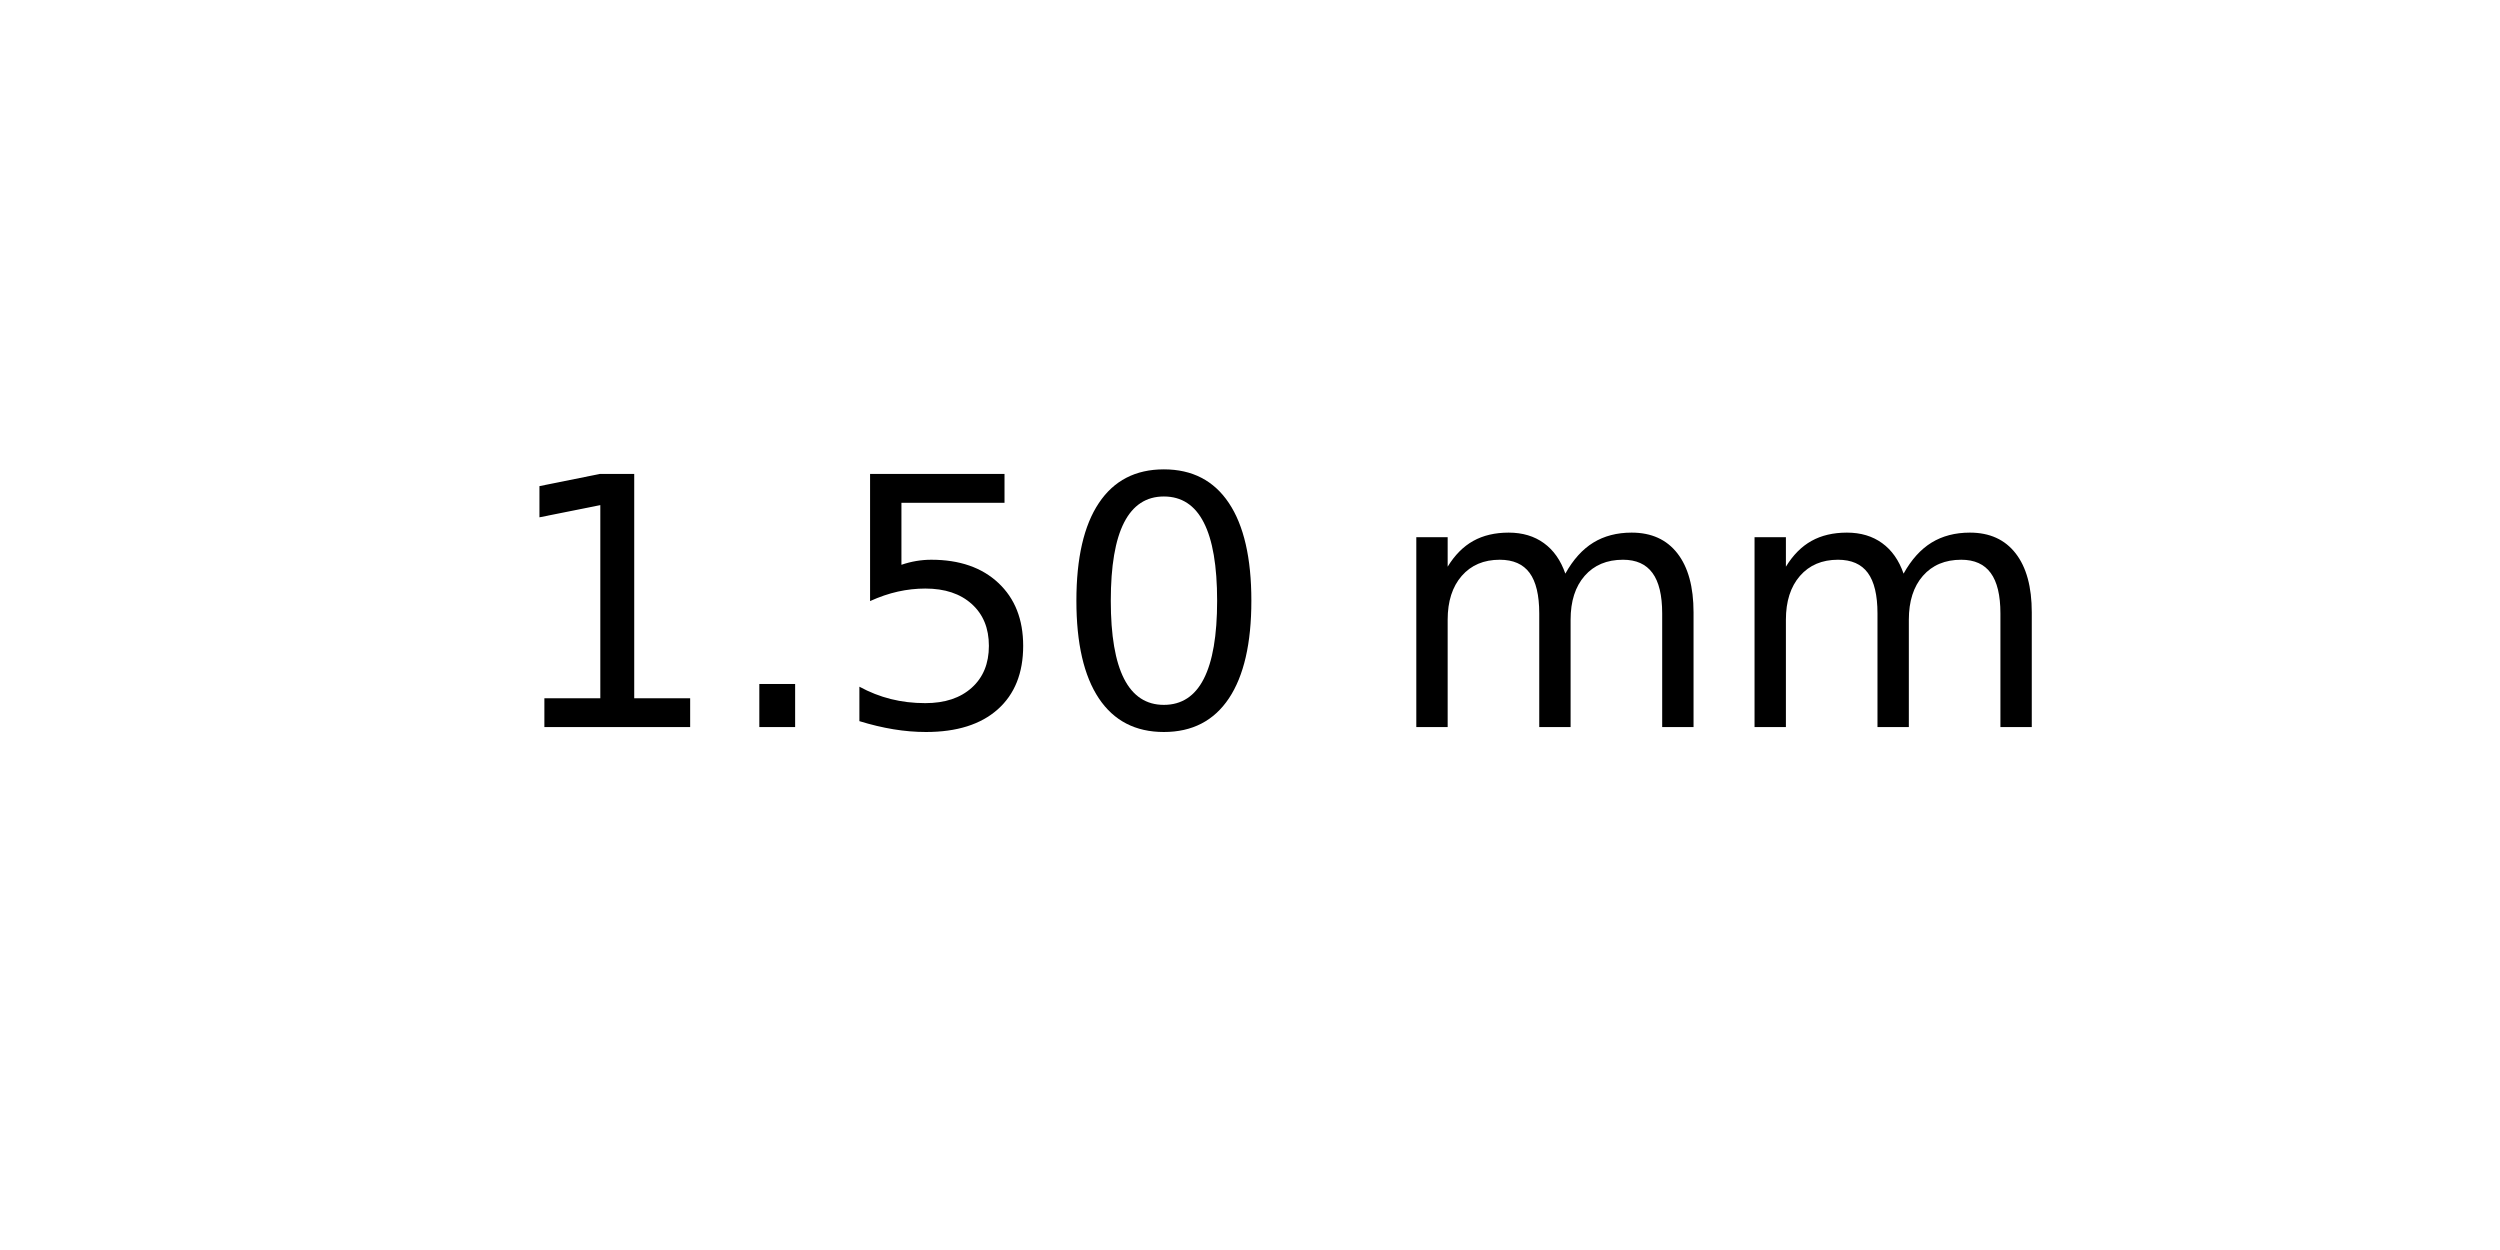
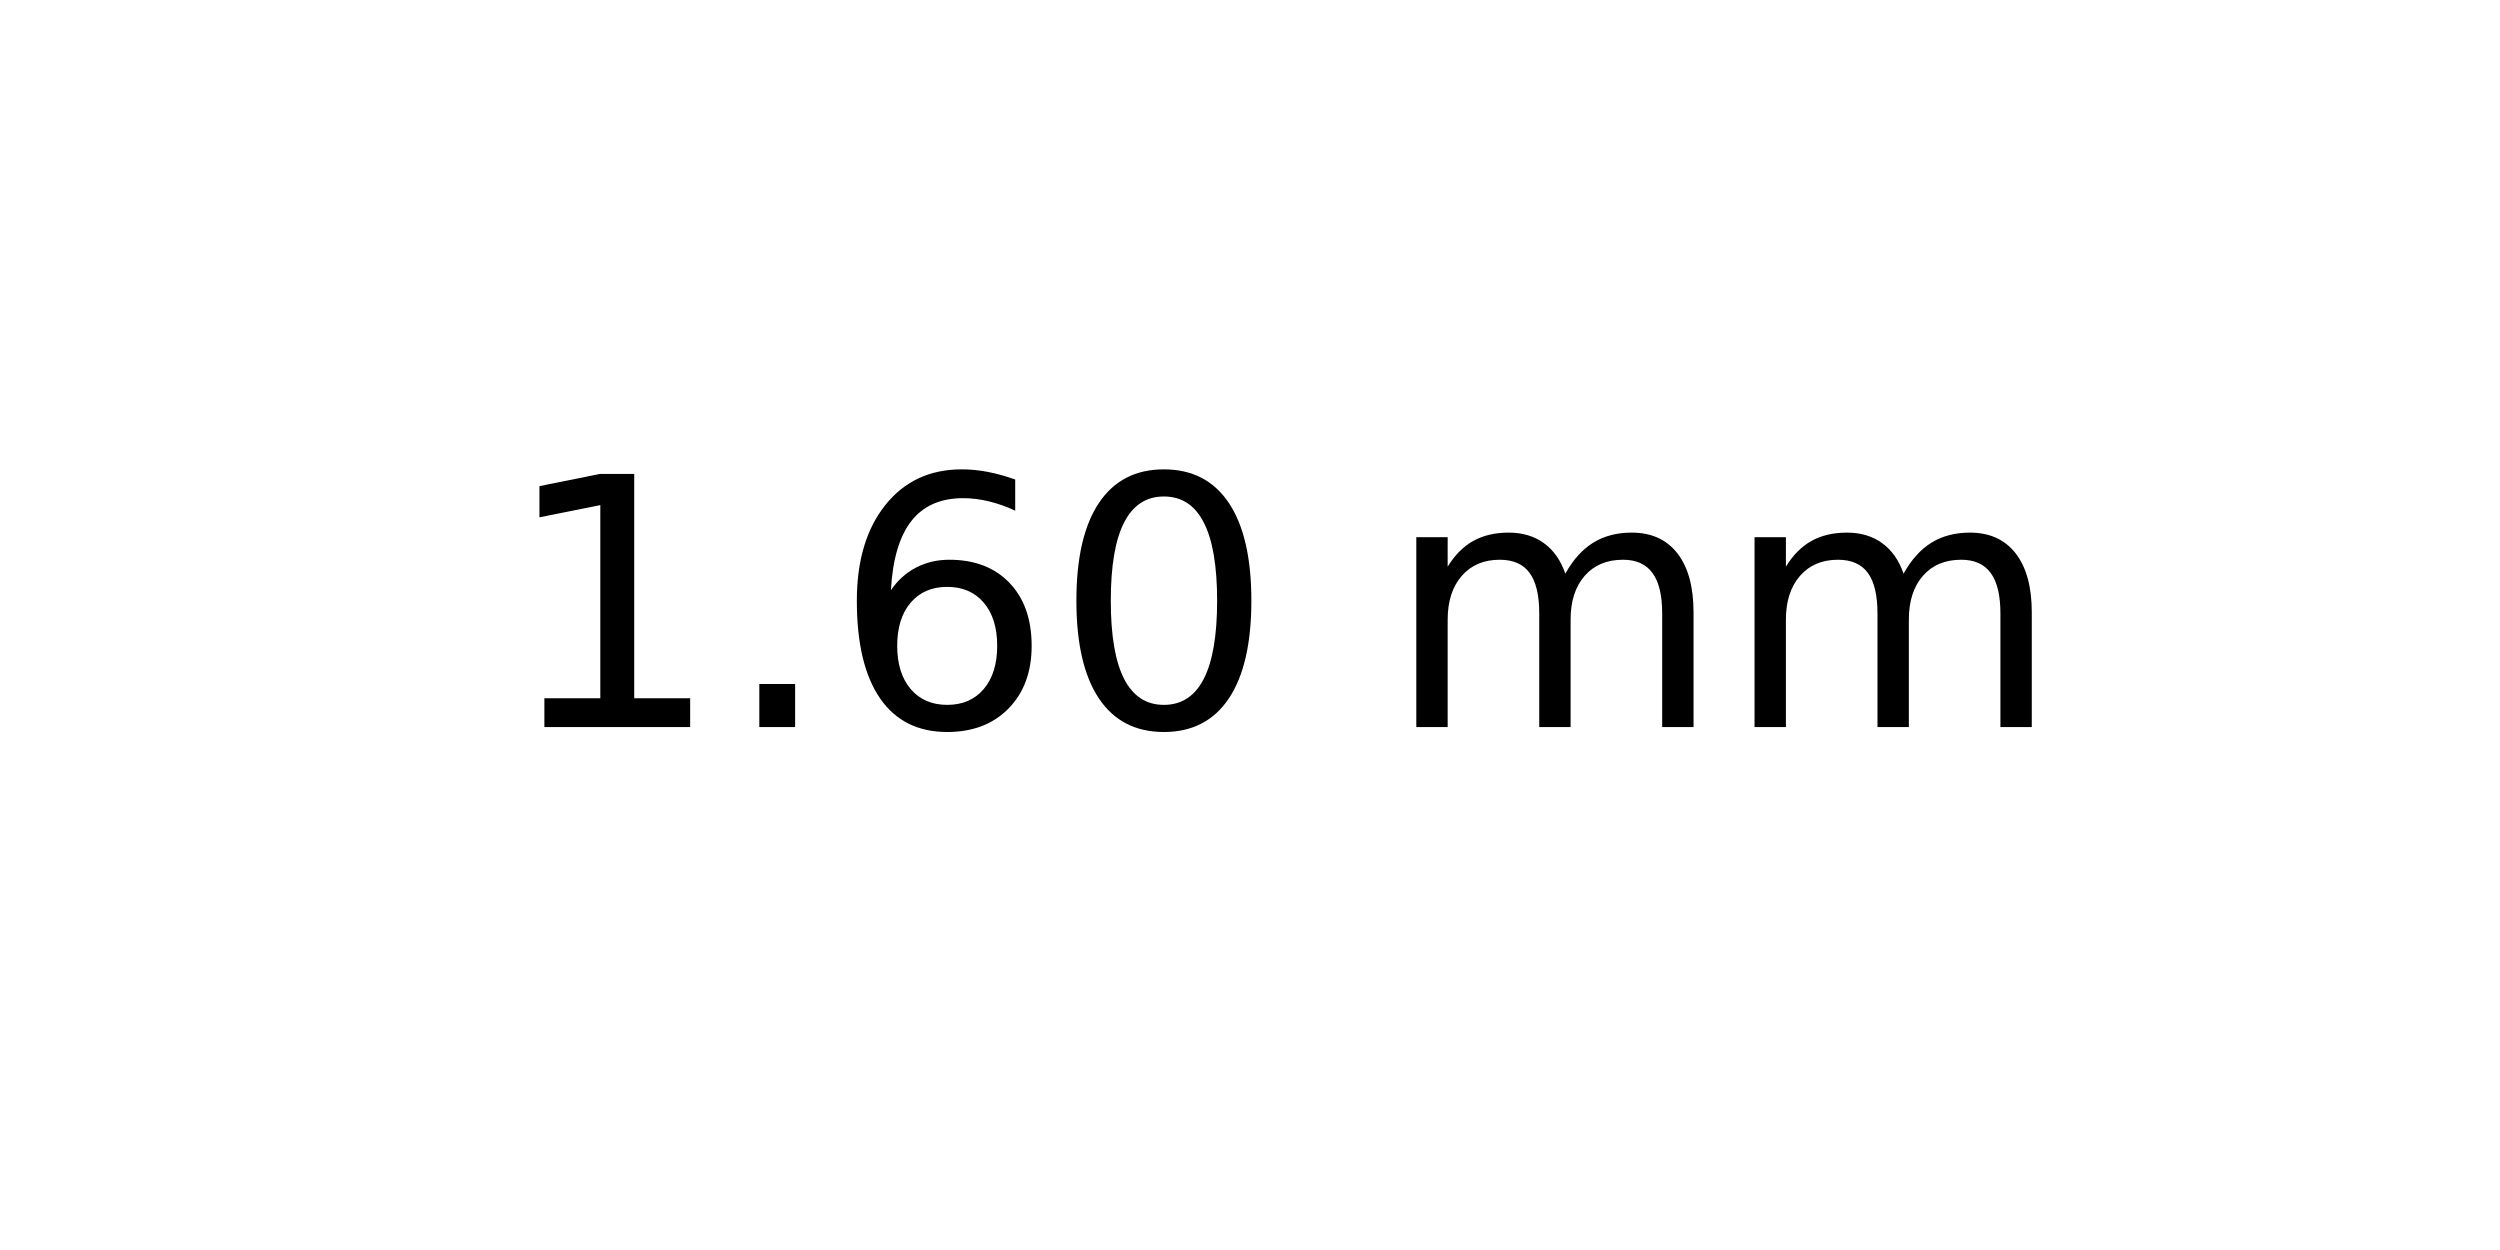
<svg xmlns="http://www.w3.org/2000/svg" xmlns:xlink="http://www.w3.org/1999/xlink" width="72pt" height="36pt" viewBox="0 0 72 36" version="1.1">
  <defs>
    <style type="text/css">*{stroke-linejoin: round; stroke-linecap: butt}</style>
  </defs>
  <g id="figure_1">
    <g id="axes_1">
      <g id="text_1">
        <g transform="translate(14.4375 20.93937) scale(0.1 -0.1)">
          <defs>
            <path id="DejaVuSans-31" d="M 794 531  L 1825 531  L 1825 4091  L 703 3866  L 703 4441  L 1819 4666  L 2450 4666  L 2450 531  L 3481 531  L 3481 0  L 794 0  L 794 531  z " transform="scale(0.015625)" />
            <path id="DejaVuSans-2e" d="M 684 794  L 1344 794  L 1344 0  L 684 0  L 684 794  z " transform="scale(0.015625)" />
-             <path id="DejaVuSans-35" d="M 691 4666  L 3169 4666  L 3169 4134  L 1269 4134  L 1269 2991  Q 1406 3038 1543 3061  Q 1681 3084 1819 3084  Q 2600 3084 3056 2656  Q 3513 2228 3513 1497  Q 3513 744 3044 326  Q 2575 -91 1722 -91  Q 1428 -91 1123 -41  Q 819 9 494 109  L 494 744  Q 775 591 1075 516  Q 1375 441 1709 441  Q 2250 441 2565 725  Q 2881 1009 2881 1497  Q 2881 1984 2565 2268  Q 2250 2553 1709 2553  Q 1456 2553 1204 2497  Q 953 2441 691 2322  L 691 4666  z " transform="scale(0.015625)" />
+             <path id="DejaVuSans-36" d="M 2113 2584  Q 1688 2584 1439 2293  Q 1191 2003 1191 1497  Q 1191 994 1439 701  Q 1688 409 2113 409  Q 2538 409 2786 701  Q 3034 994 3034 1497  Q 3034 2003 2786 2293  Q 2538 2584 2113 2584  z M 3366 4563  L 3366 3988  Q 3128 4100 2886 4159  Q 2644 4219 2406 4219  Q 1781 4219 1451 3797  Q 1122 3375 1075 2522  Q 1259 2794 1537 2939  Q 1816 3084 2150 3084  Q 2853 3084 3261 2657  Q 3669 2231 3669 1497  Q 3669 778 3244 343  Q 2819 -91 2113 -91  Q 1303 -91 875 529  Q 447 1150 447 2328  Q 447 3434 972 4092  Q 1497 4750 2381 4750  Q 2619 4750 2861 4703  Q 3103 4656 3366 4563  z " transform="scale(0.015625)" />
            <path id="DejaVuSans-30" d="M 2034 4250  Q 1547 4250 1301 3770  Q 1056 3291 1056 2328  Q 1056 1369 1301 889  Q 1547 409 2034 409  Q 2525 409 2770 889  Q 3016 1369 3016 2328  Q 3016 3291 2770 3770  Q 2525 4250 2034 4250  z M 2034 4750  Q 2819 4750 3233 4129  Q 3647 3509 3647 2328  Q 3647 1150 3233 529  Q 2819 -91 2034 -91  Q 1250 -91 836 529  Q 422 1150 422 2328  Q 422 3509 836 4129  Q 1250 4750 2034 4750  z " transform="scale(0.015625)" />
            <path id="DejaVuSans-20" transform="scale(0.015625)" />
            <path id="DejaVuSans-6d" d="M 3328 2828  Q 3544 3216 3844 3400  Q 4144 3584 4550 3584  Q 5097 3584 5394 3201  Q 5691 2819 5691 2113  L 5691 0  L 5113 0  L 5113 2094  Q 5113 2597 4934 2840  Q 4756 3084 4391 3084  Q 3944 3084 3684 2787  Q 3425 2491 3425 1978  L 3425 0  L 2847 0  L 2847 2094  Q 2847 2600 2669 2842  Q 2491 3084 2119 3084  Q 1678 3084 1418 2786  Q 1159 2488 1159 1978  L 1159 0  L 581 0  L 581 3500  L 1159 3500  L 1159 2956  Q 1356 3278 1631 3431  Q 1906 3584 2284 3584  Q 2666 3584 2933 3390  Q 3200 3197 3328 2828  z " transform="scale(0.015625)" />
          </defs>
          <use xlink:href="#DejaVuSans-31" />
          <use xlink:href="#DejaVuSans-2e" x="63.623" />
-           <use xlink:href="#DejaVuSans-35" x="95.41" />
+           <use xlink:href="#DejaVuSans-36" x="95.41" />
          <use xlink:href="#DejaVuSans-30" x="159.033" />
          <use xlink:href="#DejaVuSans-20" x="222.656" />
          <use xlink:href="#DejaVuSans-6d" x="254.443" />
          <use xlink:href="#DejaVuSans-6d" x="351.855" />
        </g>
      </g>
    </g>
  </g>
</svg>
